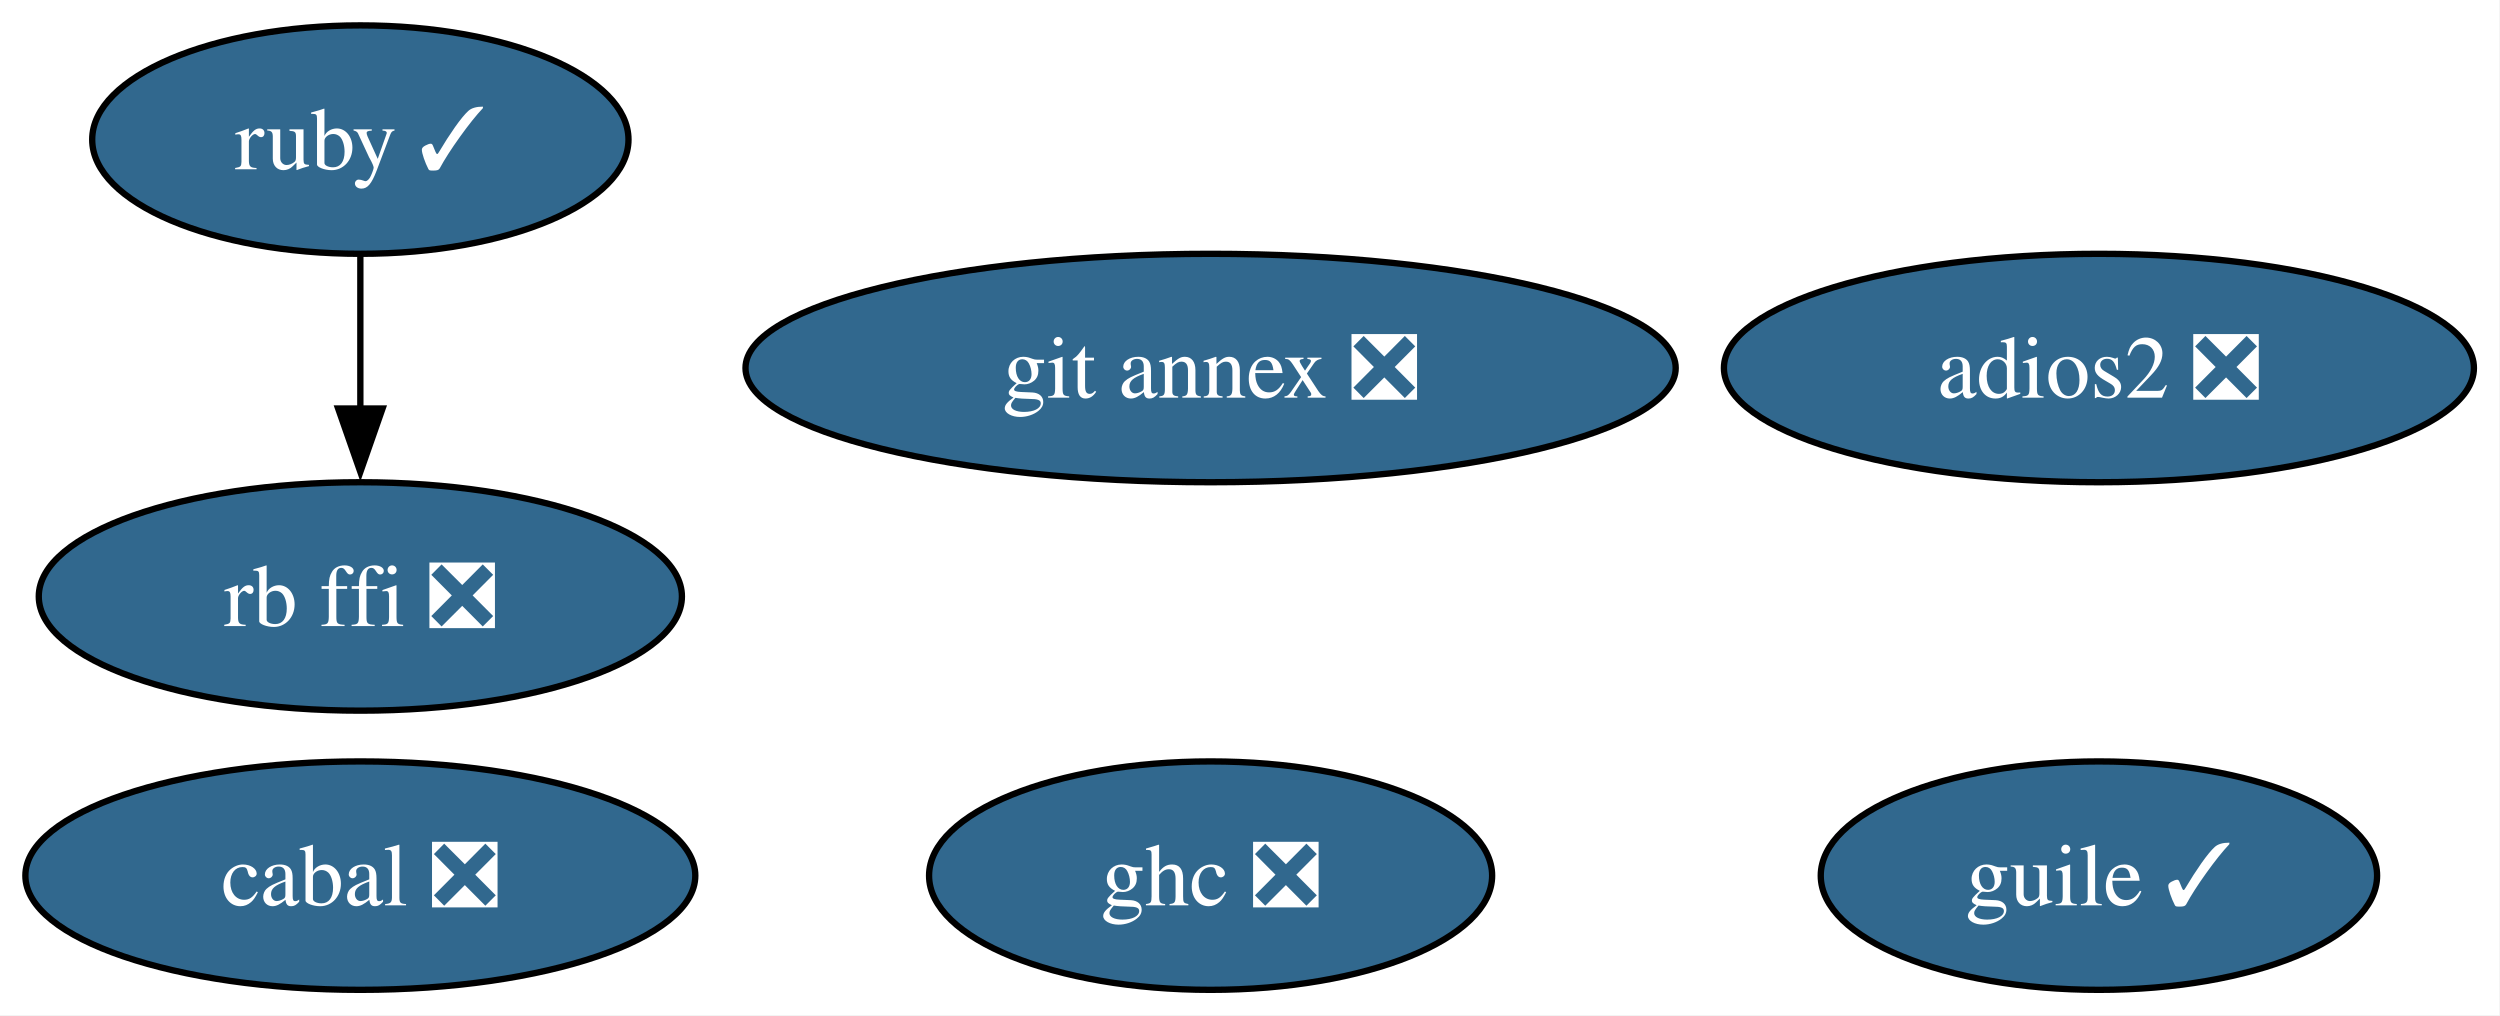
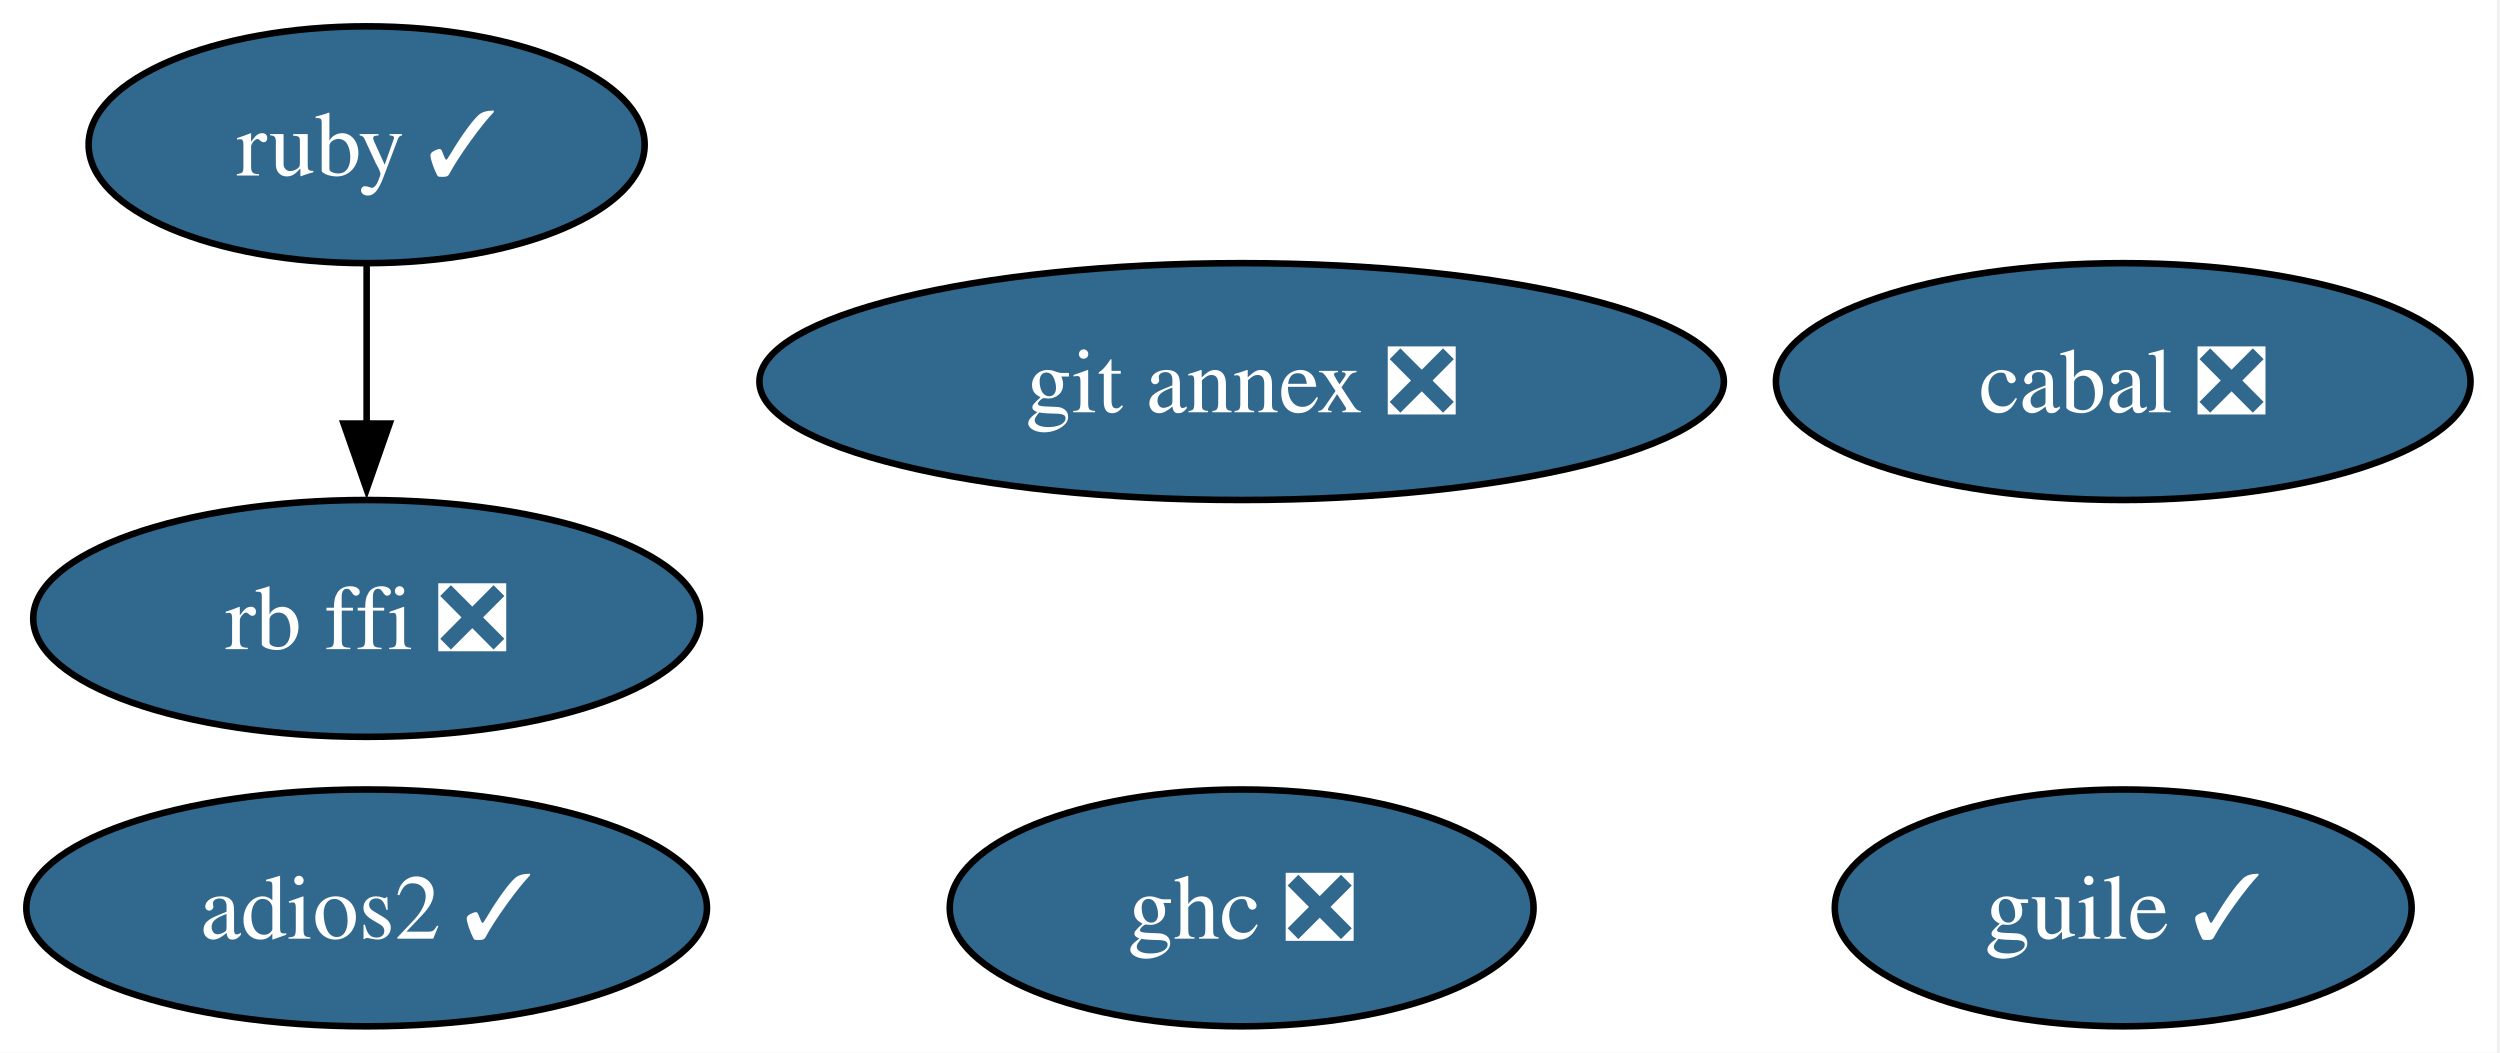
- <svg xmlns="http://www.w3.org/2000/svg" xmlns:xlink="http://www.w3.org/1999/xlink" width="394pt" height="160pt" viewBox="0.00 0.00 394.00 160.00">
+ <svg xmlns="http://www.w3.org/2000/svg" xmlns:xlink="http://www.w3.org/1999/xlink" width="380pt" height="160pt" viewBox="0.00 0.00 380.00 160.00">
  <g id="graph0" class="graph" transform="scale(1 1) rotate(0) translate(4 156)">
-     <polygon fill="white" stroke="none" points="-4,4 -4,-156 389.89,-156 389.89,4 -4,4" />
+     <polygon fill="white" stroke="none" points="-4,4 -4,-156 375.52,-156 375.52,4 -4,4" />
    <g id="node1" class="node">
      <g id="a_node1">
-         <a xlink:href="https://github.com/conda-forge/adios2-feedstock/pull/155" xlink:title="adios2 ❎">
-           <ellipse fill="#31688e" stroke="black" cx="326.79" cy="-98" rx="59.1" ry="18" />
-           <text xml:space="preserve" text-anchor="middle" x="326.79" y="-93.33" font-family="Times,serif" font-size="14.00" fill="white">adios2 ❎</text>
+         <a xlink:href="https://github.com/conda-forge/adios2-feedstock/pull/155" xlink:title="adios2 ✓">
+           <ellipse fill="#31688e" stroke="black" cx="51.73" cy="-18" rx="51.73" ry="18" />
+           <text xml:space="preserve" text-anchor="middle" x="51.73" y="-13.32" font-family="Times,serif" font-size="14.00" fill="white">adios2 ✓</text>
        </a>
      </g>
    </g>
    <g id="node2" class="node">
      <g id="a_node2">
        <a xlink:href="https://github.com/conda-forge/cabal-feedstock/pull/22" xlink:title="cabal ❎">
-           <ellipse fill="#31688e" stroke="black" cx="52.79" cy="-18" rx="52.79" ry="18" />
-           <text xml:space="preserve" text-anchor="middle" x="52.79" y="-13.32" font-family="Times,serif" font-size="14.00" fill="white">cabal ❎</text>
+           <ellipse fill="#31688e" stroke="black" cx="318.73" cy="-98" rx="52.79" ry="18" />
+           <text xml:space="preserve" text-anchor="middle" x="318.73" y="-93.33" font-family="Times,serif" font-size="14.00" fill="white">cabal ❎</text>
        </a>
      </g>
    </g>
    <g id="node3" class="node">
      <g id="a_node3">
        <a xlink:href="https://github.com/conda-forge/ghc-feedstock/pull/78" xlink:title="ghc ❎">
-           <ellipse fill="#31688e" stroke="black" cx="186.79" cy="-18" rx="44.37" ry="18" />
-           <text xml:space="preserve" text-anchor="middle" x="186.79" y="-13.32" font-family="Times,serif" font-size="14.00" fill="white">ghc ❎</text>
+           <ellipse fill="#31688e" stroke="black" cx="184.73" cy="-18" rx="44.37" ry="18" />
+           <text xml:space="preserve" text-anchor="middle" x="184.73" y="-13.32" font-family="Times,serif" font-size="14.00" fill="white">ghc ❎</text>
        </a>
      </g>
    </g>
    <g id="node4" class="node">
      <g id="a_node4">
        <a xlink:href="https://github.com/conda-forge/git-annex-feedstock/pull/169" xlink:title="git annex ❎">
-           <ellipse fill="#31688e" stroke="black" cx="186.79" cy="-98" rx="73.3" ry="18" />
-           <text xml:space="preserve" text-anchor="middle" x="186.79" y="-93.33" font-family="Times,serif" font-size="14.00" fill="white">git annex ❎</text>
+           <ellipse fill="#31688e" stroke="black" cx="184.73" cy="-98" rx="73.3" ry="18" />
+           <text xml:space="preserve" text-anchor="middle" x="184.73" y="-93.33" font-family="Times,serif" font-size="14.00" fill="white">git annex ❎</text>
        </a>
      </g>
    </g>
    <g id="node5" class="node">
      <g id="a_node5">
        <a xlink:href="https://github.com/conda-forge/guile-feedstock/pull/20" xlink:title="guile ✓">
-           <ellipse fill="#31688e" stroke="black" cx="326.79" cy="-18" rx="43.84" ry="18" />
-           <text xml:space="preserve" text-anchor="middle" x="326.79" y="-13.32" font-family="Times,serif" font-size="14.00" fill="white">guile ✓</text>
+           <ellipse fill="#31688e" stroke="black" cx="318.73" cy="-18" rx="43.84" ry="18" />
+           <text xml:space="preserve" text-anchor="middle" x="318.73" y="-13.32" font-family="Times,serif" font-size="14.00" fill="white">guile ✓</text>
        </a>
      </g>
    </g>
    <g id="node6" class="node">
      <g id="a_node6">
        <a xlink:href="https://github.com/conda-forge/rb-ffi-feedstock/pull/14" xlink:title="rb ffi ❎">
-           <ellipse fill="#31688e" stroke="black" cx="52.79" cy="-62" rx="50.68" ry="18" />
-           <text xml:space="preserve" text-anchor="middle" x="52.79" y="-57.33" font-family="Times,serif" font-size="14.00" fill="white">rb ffi ❎</text>
+           <ellipse fill="#31688e" stroke="black" cx="51.73" cy="-62" rx="50.68" ry="18" />
+           <text xml:space="preserve" text-anchor="middle" x="51.73" y="-57.33" font-family="Times,serif" font-size="14.00" fill="white">rb ffi ❎</text>
        </a>
      </g>
    </g>
    <g id="node7" class="node">
      <g id="a_node7">
        <a xlink:href="https://github.com/conda-forge/ruby-feedstock/pull/161" xlink:title="ruby ✓">
-           <ellipse fill="#31688e" stroke="black" cx="52.79" cy="-134" rx="42.26" ry="18" />
-           <text xml:space="preserve" text-anchor="middle" x="52.79" y="-129.32" font-family="Times,serif" font-size="14.00" fill="white">ruby ✓</text>
+           <ellipse fill="#31688e" stroke="black" cx="51.73" cy="-134" rx="42.26" ry="18" />
+           <text xml:space="preserve" text-anchor="middle" x="51.73" y="-129.32" font-family="Times,serif" font-size="14.00" fill="white">ruby ✓</text>
        </a>
      </g>
    </g>
    <g id="edge1" class="edge">
-       <path fill="none" stroke="black" d="M52.79,-115.7C52.79,-108.41 52.79,-99.73 52.79,-91.54" />
-       <polygon fill="black" stroke="black" points="56.29,-91.62 52.79,-81.62 49.29,-91.62 56.29,-91.62" />
+       <path fill="none" stroke="black" d="M51.73,-115.7C51.73,-108.41 51.73,-99.73 51.73,-91.54" />
+       <polygon fill="black" stroke="black" points="55.23,-91.62 51.73,-81.62 48.23,-91.62 55.23,-91.62" />
    </g>
  </g>
</svg>
